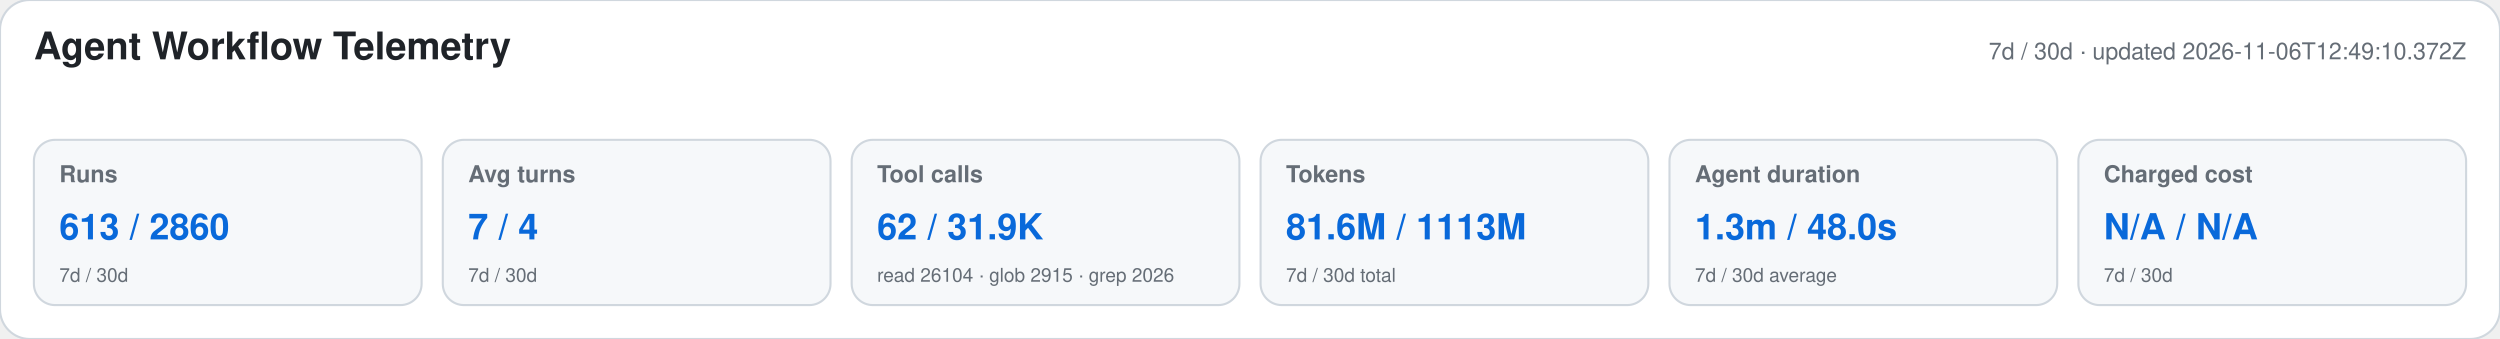
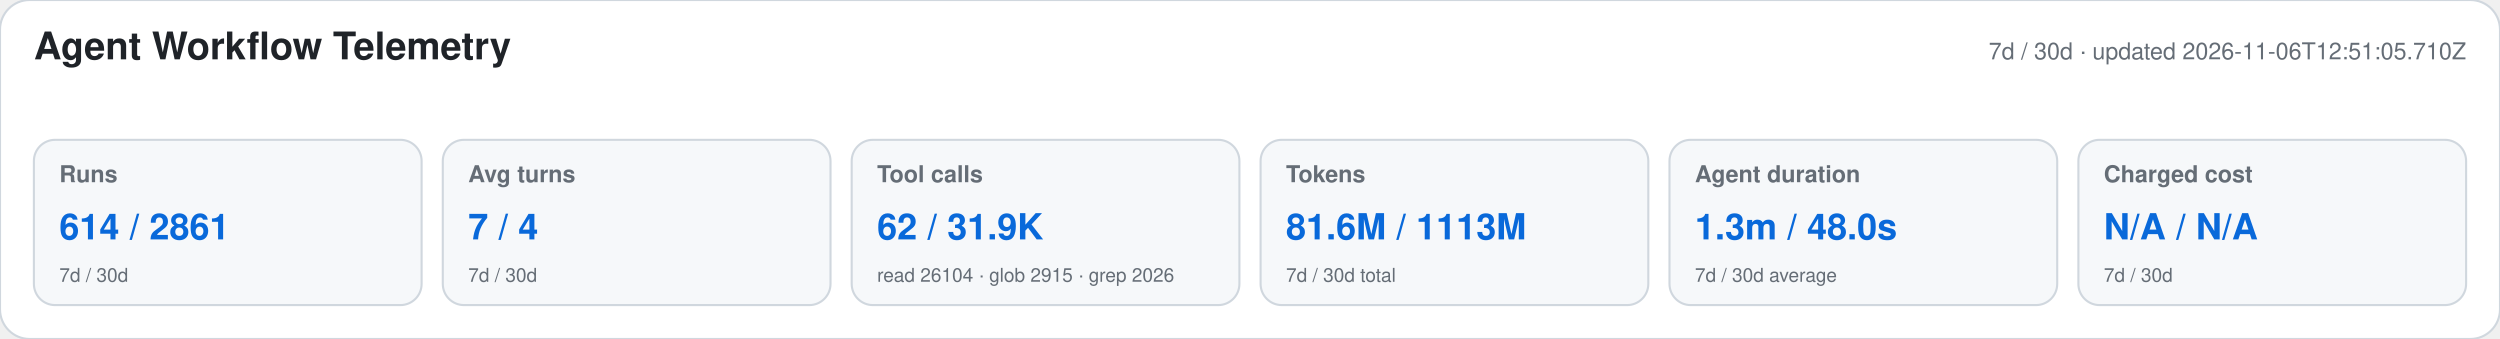
<svg xmlns="http://www.w3.org/2000/svg" width="1180" height="160" viewBox="0 0 1180 160" role="img" aria-labelledby="title desc">
  <style>text{font-family:-apple-system,BlinkMacSystemFont,"Segoe UI",Helvetica,Arial,sans-serif}.heading{font-size:18px;font-weight:650;fill:#1f2328}.meta,.label,.secondary{fill:#656d76}.meta,.label{font-size:11px}.label{font-weight:600}.primary{font-size:17px;font-weight:700;fill:#0969da}.secondary{font-size:9px}</style>
  <rect width="1180" height="160" rx="14" fill="#ffffff" stroke="#d0d7de" />
  <text x="16" y="28" class="heading">Agent Workflow Telemetry</text>
-   <text x="1164" y="28" text-anchor="end" class="meta">7d / 30d · updated 2026-11-06T12:49:10.372Z</text>
+   <text x="1164" y="28" text-anchor="end" class="meta">7d / 30d · updated 2026-11-06T12:51:05.710Z</text>
  <g>
    <rect x="16" y="66" width="183" height="78" rx="10" fill="#f6f8fa" stroke="#d0d7de" />
    <text x="28" y="86" class="label">Runs</text>
-     <text x="28" y="113" class="primary">613 / 2860</text>
+     <text x="28" y="113" class="primary">614 / 2861</text>
    <text x="28" y="133" class="secondary">7d / 30d</text>
  </g>
  <g>
    <rect x="209" y="66" width="183" height="78" rx="10" fill="#f6f8fa" stroke="#d0d7de" />
    <text x="221" y="86" class="label">Avg turns</text>
    <text x="221" y="113" class="primary">7 / 4</text>
    <text x="221" y="133" class="secondary">7d / 30d</text>
  </g>
  <g>
    <rect x="402" y="66" width="183" height="78" rx="10" fill="#f6f8fa" stroke="#d0d7de" />
    <text x="414" y="86" class="label">Tool calls</text>
    <text x="414" y="113" class="primary">62 / 31.9K</text>
    <text x="414" y="133" class="secondary">read 26104 · glob 2915 · grep 2026</text>
  </g>
  <g>
    <rect x="595" y="66" width="183" height="78" rx="10" fill="#f6f8fa" stroke="#d0d7de" />
    <text x="607" y="86" class="label">Tokens</text>
    <text x="607" y="113" class="primary">81.6M / 1113M</text>
    <text x="607" y="133" class="secondary">7d / 30d total</text>
  </g>
  <g>
    <rect x="788" y="66" width="183" height="78" rx="10" fill="#f6f8fa" stroke="#d0d7de" />
    <text x="800" y="86" class="label">Agent duration</text>
    <text x="800" y="113" class="primary">1.3m / 48.0s</text>
    <text x="800" y="133" class="secondary">7d / 30d average</text>
  </g>
  <g>
    <rect x="981" y="66" width="183" height="78" rx="10" fill="#f6f8fa" stroke="#d0d7de" />
    <text x="993" y="86" class="label">Charged cost</text>
    <text x="993" y="113" class="primary">N/A / N/A</text>
    <text x="993" y="133" class="secondary">7d / 30d</text>
  </g>
</svg>
